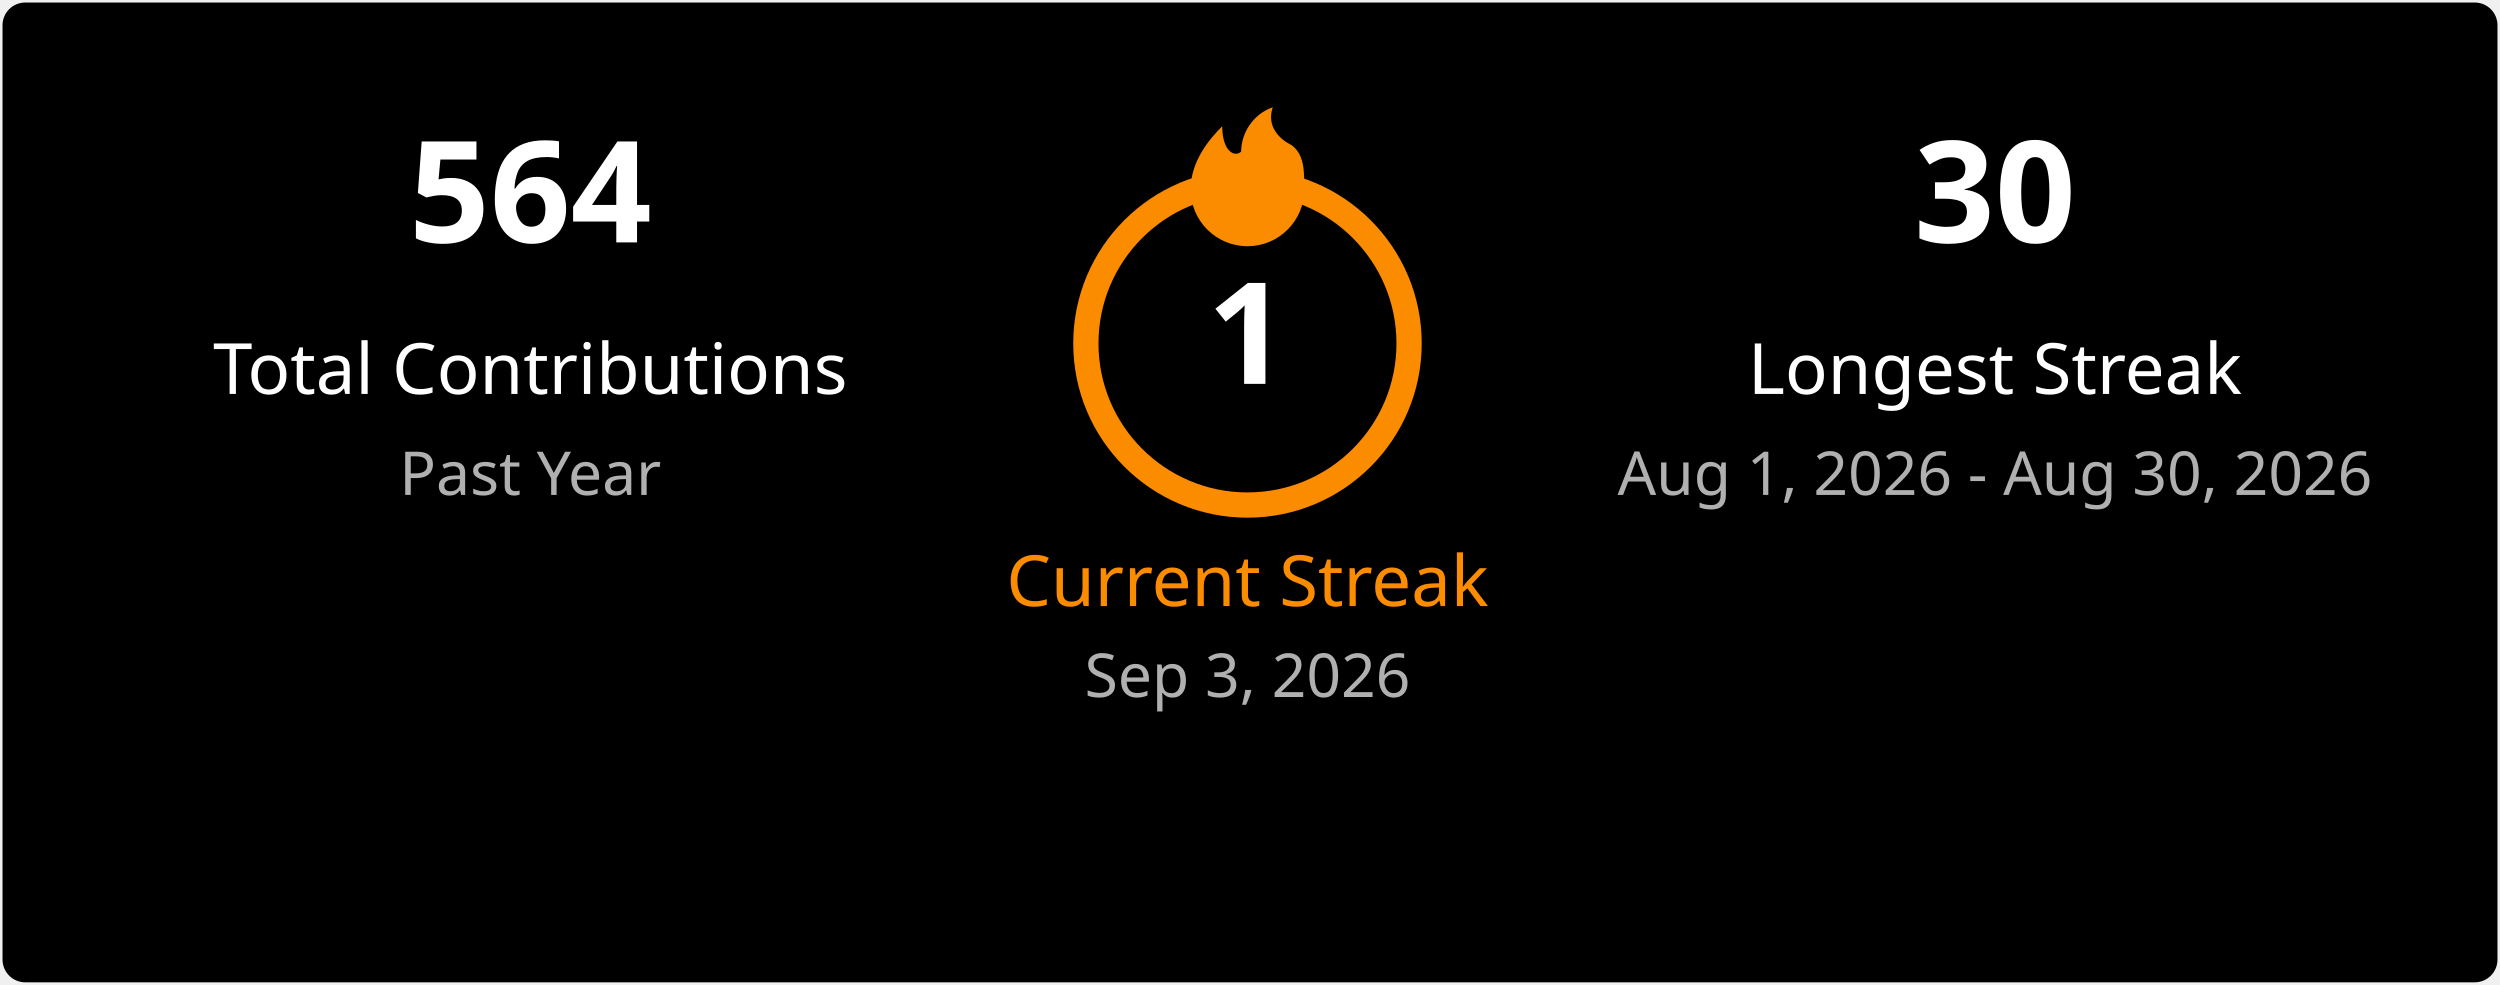
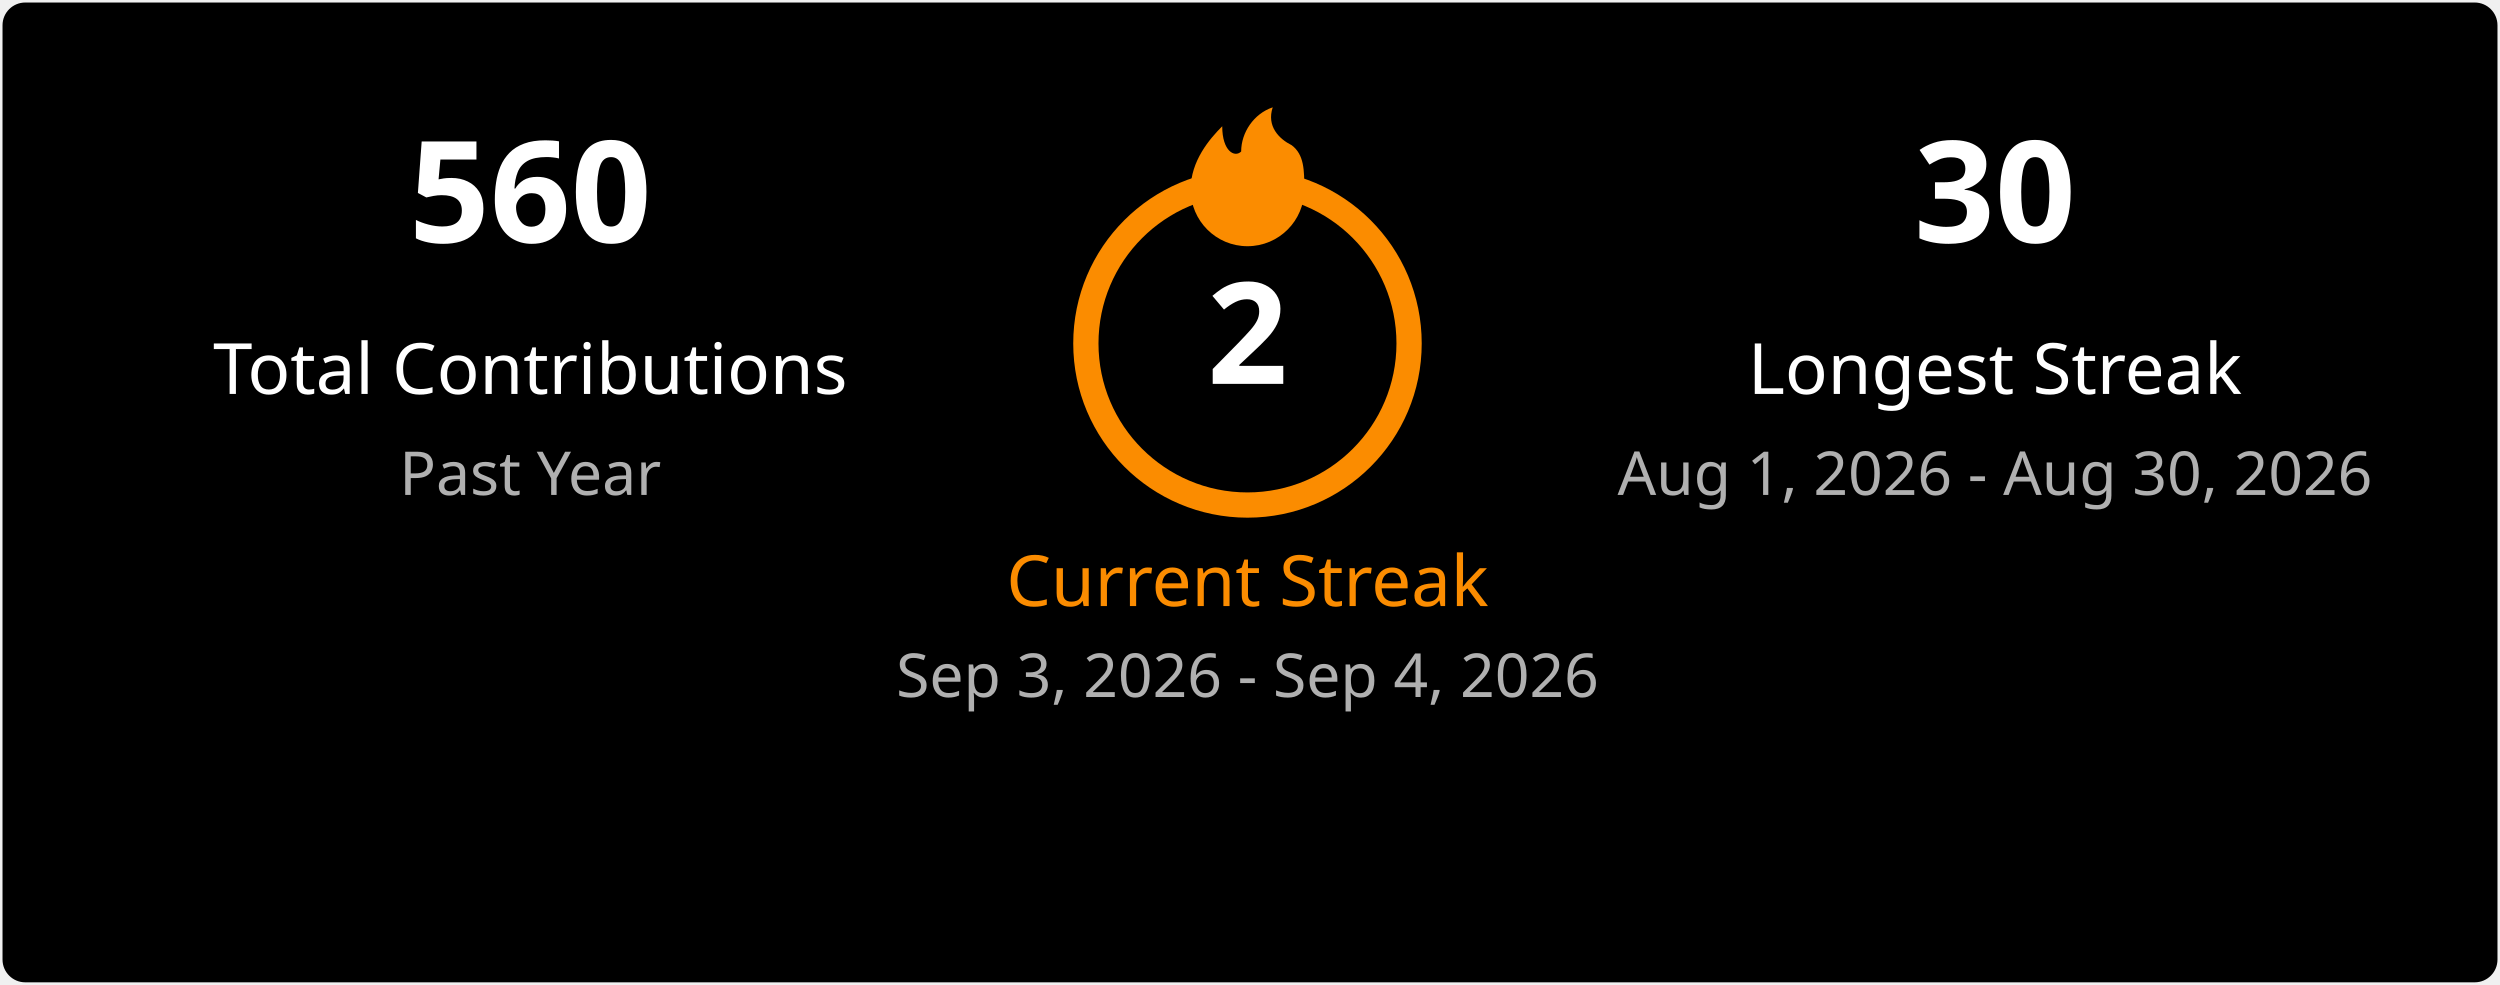
<svg xmlns="http://www.w3.org/2000/svg" width="495" height="195" viewBox="0 0 495 195" fill="none">
  <style>
    .title { font: 600 18px 'Segoe UI', Ubuntu, Sans-Serif; fill: #ffffff; }
    .stat-number { font: 700 28px 'Segoe UI', Ubuntu, Sans-Serif; }
    .stat-label { font: 400 14px 'Segoe UI', Ubuntu, Sans-Serif; }
    .date-range { font: 400 12px 'Segoe UI', Ubuntu, Sans-Serif; fill: #b0b0b0; }
    .fire { fill: #fb8c00; }
  </style>
  <rect x="0.5" y="0.5" rx="4.5" width="494" height="194" fill="#000000" stroke-opacity="0" />
  <g transform="translate(50, 48)">
-     <text class="stat-number" fill="#ffffff" text-anchor="middle" x="55">564</text>
+     <text class="stat-number" fill="#ffffff" text-anchor="middle" x="55">560</text>
    <text class="stat-label" fill="#ffffff" text-anchor="middle" x="55" y="30">Total Contributions</text>
    <text class="date-range" text-anchor="middle" x="55" y="50">Past Year</text>
  </g>
  <g transform="translate(197, 20)">
    <circle cx="50" cy="48" r="32" fill="none" stroke="#fb8c00" stroke-width="5" />
    <svg x="35" y="0" width="30" height="30" viewBox="0 0 24 24">
      <path class="fire" d="M12 23C7.029 23 3 18.971 3 14C3 9.5 6 6 8 4C8 8 10 9 11 8C11 5 13 2 16 1C15 4 17 6 19 7C21 8.5 21 11 21 14C21 18.971 16.971 23 12 23Z" />
    </svg>
-     <text class="stat-number" fill="#ffffff" text-anchor="middle" x="50" y="56">1</text>
+     <text class="stat-number" fill="#ffffff" text-anchor="middle" x="50" y="56">2</text>
    <text class="stat-label" fill="#fb8c00" text-anchor="middle" x="50" y="100">Current Streak</text>
-     <text class="date-range" text-anchor="middle" x="50" y="118">Sep 3, 2026</text>
+     <text class="date-range" text-anchor="middle" x="50" y="118">Sep 3, 2026 - Sep 4, 2026</text>
  </g>
  <g transform="translate(340, 48)">
    <text class="stat-number" fill="#ffffff" text-anchor="middle" x="55">30</text>
    <text class="stat-label" fill="#ffffff" text-anchor="middle" x="55" y="30">Longest Streak</text>
    <text class="date-range" text-anchor="middle" x="55" y="50">Aug 1, 2026 - Aug 30, 2026</text>
  </g>
</svg>
